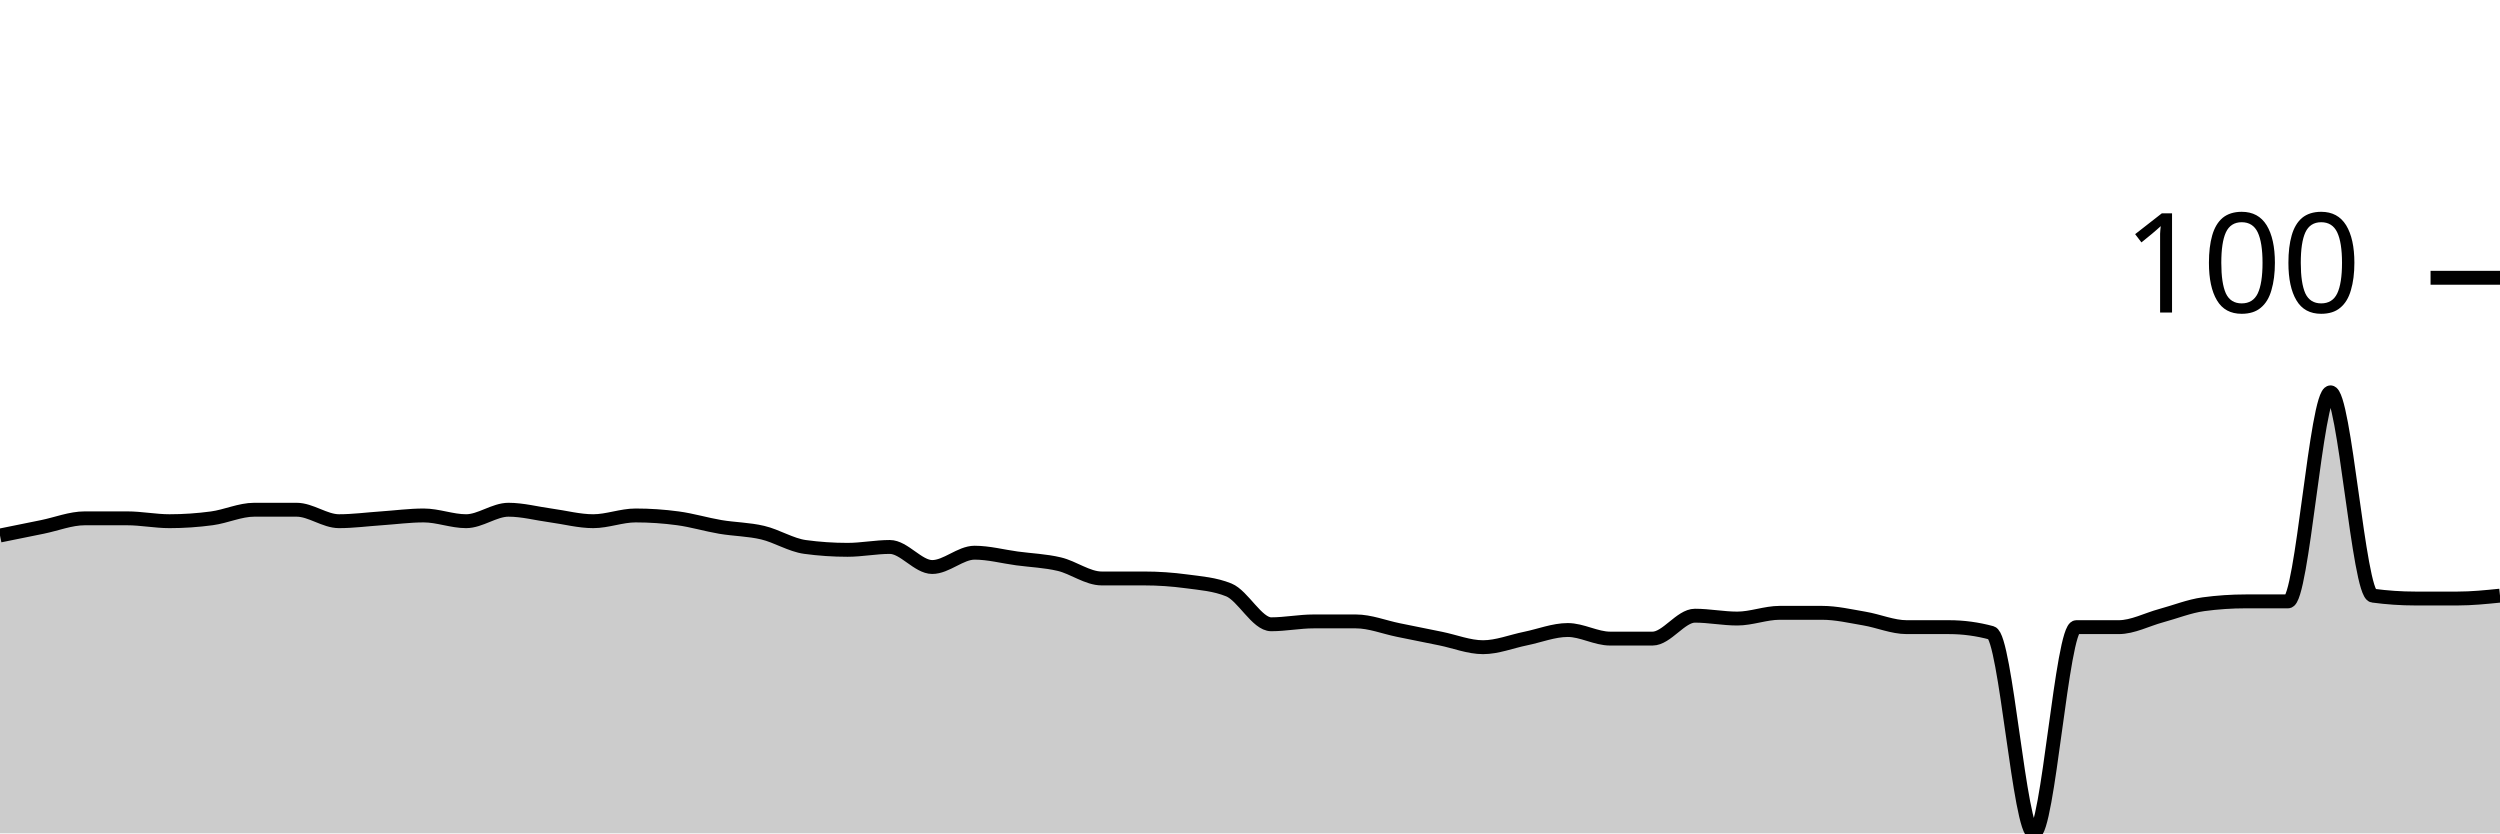
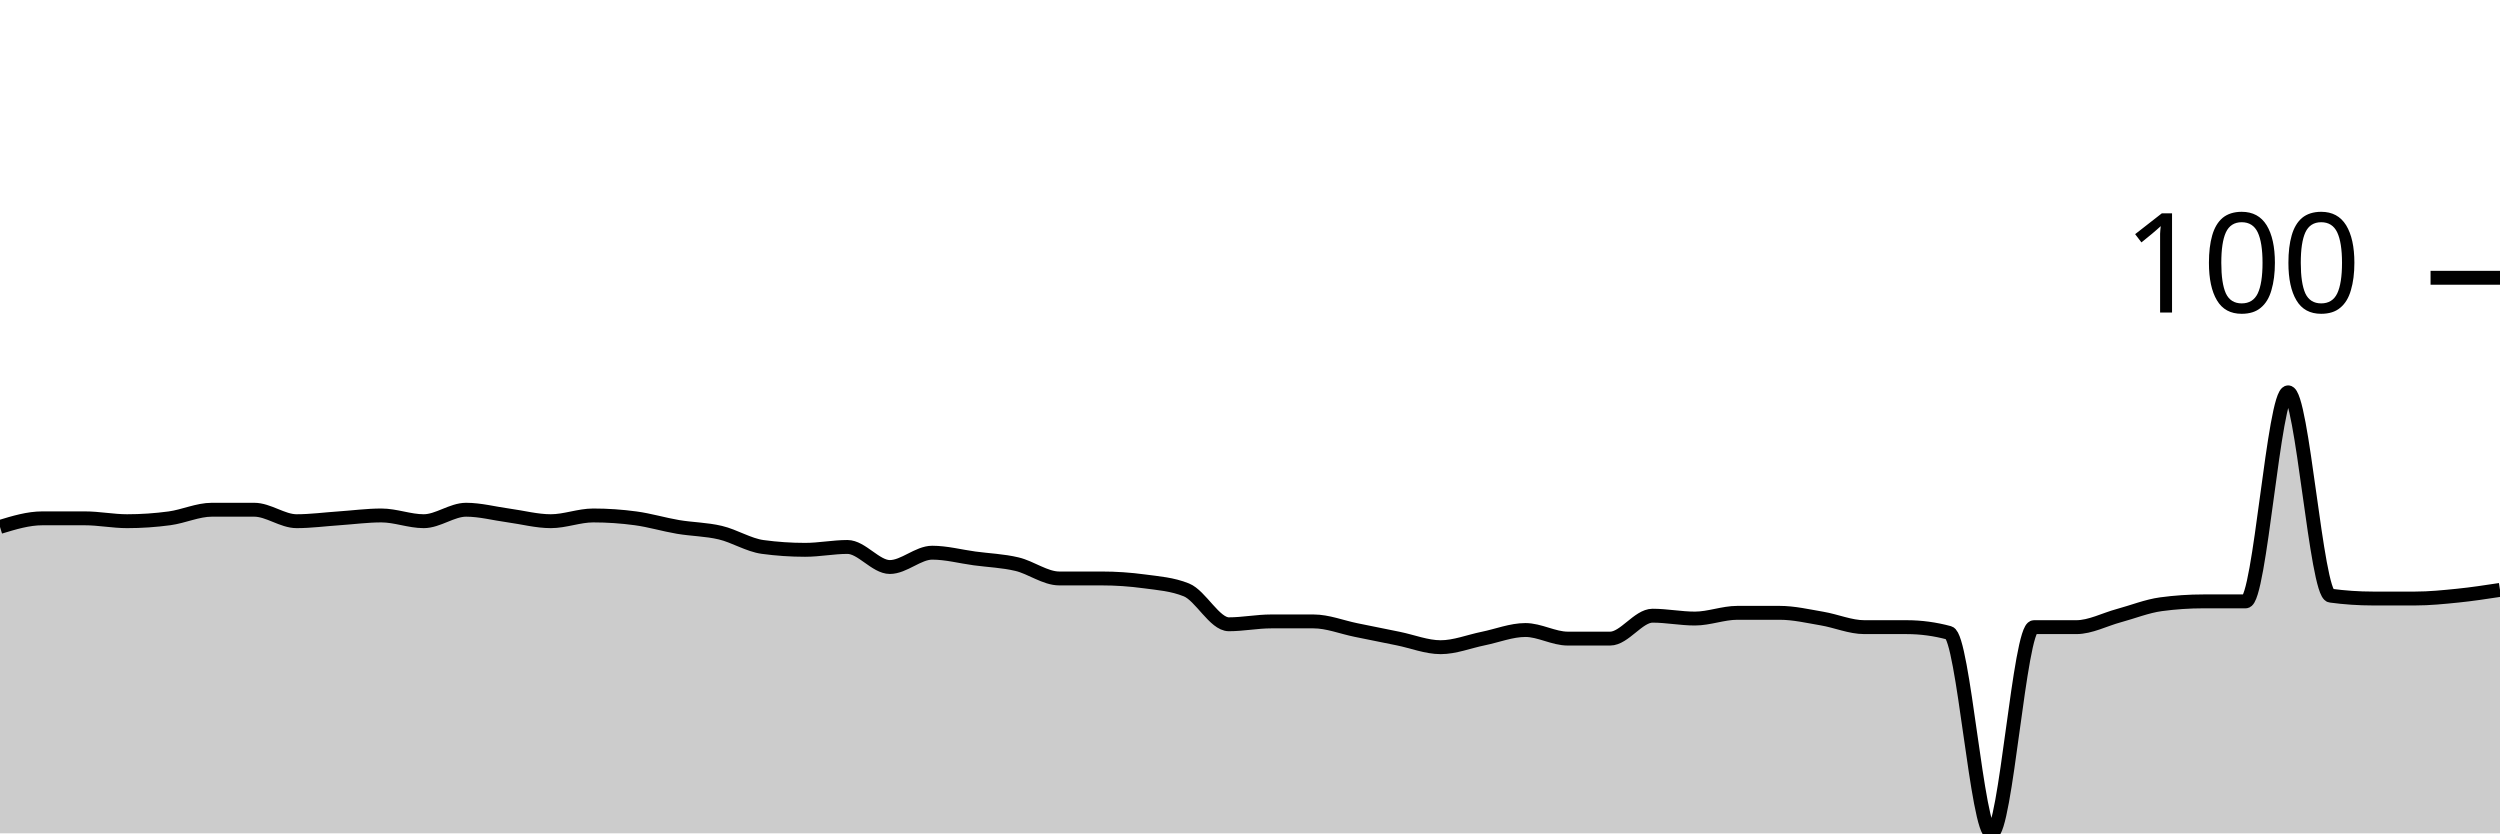
<svg xmlns="http://www.w3.org/2000/svg" viewBox="0 0 180 60">
  <g transform="translate(0,20)">
-     <path class="area" fill="rgba(0, 0, 0, 0.2)" d="M0,18.557C1.017,18.351,2.034,18.144,3.051,17.938C4.068,17.732,5.085,17.32,6.102,17.32C7.119,17.32,8.136,17.32,9.153,17.32C10.169,17.32,11.186,17.526,12.203,17.526C13.22,17.526,14.237,17.457,15.254,17.32C16.271,17.182,17.288,16.701,18.305,16.701C19.322,16.701,20.339,16.701,21.356,16.701C22.373,16.701,23.39,17.526,24.407,17.526C25.424,17.526,26.441,17.388,27.458,17.32C28.475,17.251,29.492,17.113,30.508,17.113C31.525,17.113,32.542,17.526,33.559,17.526C34.576,17.526,35.593,16.701,36.61,16.701C37.627,16.701,38.644,16.976,39.661,17.113C40.678,17.251,41.695,17.526,42.712,17.526C43.729,17.526,44.746,17.113,45.763,17.113C46.78,17.113,47.797,17.182,48.814,17.32C49.831,17.457,50.847,17.766,51.864,17.938C52.881,18.11,53.898,18.11,54.915,18.351C55.932,18.591,56.949,19.244,57.966,19.381C58.983,19.519,60,19.588,61.017,19.588C62.034,19.588,63.051,19.381,64.068,19.381C65.085,19.381,66.102,20.825,67.119,20.825C68.136,20.825,69.153,19.794,70.169,19.794C71.186,19.794,72.203,20.069,73.22,20.206C74.237,20.344,75.254,20.378,76.271,20.619C77.288,20.859,78.305,21.649,79.322,21.649C80.339,21.649,81.356,21.649,82.373,21.649C83.39,21.649,84.407,21.718,85.424,21.856C86.441,21.993,87.458,22.062,88.475,22.474C89.492,22.887,90.508,24.948,91.525,24.948C92.542,24.948,93.559,24.742,94.576,24.742C95.593,24.742,96.61,24.742,97.627,24.742C98.644,24.742,99.661,25.155,100.678,25.361C101.695,25.567,102.712,25.773,103.729,25.979C104.746,26.186,105.763,26.598,106.78,26.598C107.797,26.598,108.814,26.186,109.831,25.979C110.847,25.773,111.864,25.361,112.881,25.361C113.898,25.361,114.915,25.979,115.932,25.979C116.949,25.979,117.966,25.979,118.983,25.979C120,25.979,121.017,24.33,122.034,24.33C123.051,24.33,124.068,24.536,125.085,24.536C126.102,24.536,127.119,24.124,128.136,24.124C129.153,24.124,130.169,24.124,131.186,24.124C132.203,24.124,133.22,24.364,134.237,24.536C135.254,24.708,136.271,25.155,137.288,25.155C138.305,25.155,139.322,25.155,140.339,25.155C141.356,25.155,142.373,25.292,143.39,25.567C144.407,25.842,145.424,40,146.441,40C147.458,40,148.475,25.155,149.492,25.155C150.508,25.155,151.525,25.155,152.542,25.155C153.559,25.155,154.576,24.605,155.593,24.33C156.61,24.055,157.627,23.643,158.644,23.505C159.661,23.368,160.678,23.299,161.695,23.299C162.712,23.299,163.729,23.299,164.746,23.299C165.763,23.299,166.78,8.247,167.797,8.247C168.814,8.247,169.831,22.749,170.847,22.887C171.864,23.024,172.881,23.093,173.898,23.093C174.915,23.093,175.932,23.093,176.949,23.093C177.966,23.093,178.983,22.99,180,22.887L180,40C178.983,40,177.966,40,176.949,40C175.932,40,174.915,40,173.898,40C172.881,40,171.864,40,170.847,40C169.831,40,168.814,40,167.797,40C166.78,40,165.763,40,164.746,40C163.729,40,162.712,40,161.695,40C160.678,40,159.661,40,158.644,40C157.627,40,156.61,40,155.593,40C154.576,40,153.559,40,152.542,40C151.525,40,150.508,40,149.492,40C148.475,40,147.458,40,146.441,40C145.424,40,144.407,40,143.39,40C142.373,40,141.356,40,140.339,40C139.322,40,138.305,40,137.288,40C136.271,40,135.254,40,134.237,40C133.22,40,132.203,40,131.186,40C130.169,40,129.153,40,128.136,40C127.119,40,126.102,40,125.085,40C124.068,40,123.051,40,122.034,40C121.017,40,120,40,118.983,40C117.966,40,116.949,40,115.932,40C114.915,40,113.898,40,112.881,40C111.864,40,110.847,40,109.831,40C108.814,40,107.797,40,106.78,40C105.763,40,104.746,40,103.729,40C102.712,40,101.695,40,100.678,40C99.661,40,98.644,40,97.627,40C96.61,40,95.593,40,94.576,40C93.559,40,92.542,40,91.525,40C90.508,40,89.492,40,88.475,40C87.458,40,86.441,40,85.424,40C84.407,40,83.39,40,82.373,40C81.356,40,80.339,40,79.322,40C78.305,40,77.288,40,76.271,40C75.254,40,74.237,40,73.22,40C72.203,40,71.186,40,70.169,40C69.153,40,68.136,40,67.119,40C66.102,40,65.085,40,64.068,40C63.051,40,62.034,40,61.017,40C60,40,58.983,40,57.966,40C56.949,40,55.932,40,54.915,40C53.898,40,52.881,40,51.864,40C50.847,40,49.831,40,48.814,40C47.797,40,46.78,40,45.763,40C44.746,40,43.729,40,42.712,40C41.695,40,40.678,40,39.661,40C38.644,40,37.627,40,36.61,40C35.593,40,34.576,40,33.559,40C32.542,40,31.525,40,30.508,40C29.492,40,28.475,40,27.458,40C26.441,40,25.424,40,24.407,40C23.39,40,22.373,40,21.356,40C20.339,40,19.322,40,18.305,40C17.288,40,16.271,40,15.254,40C14.237,40,13.22,40,12.203,40C11.186,40,10.169,40,9.153,40C8.136,40,7.119,40,6.102,40C5.085,40,4.068,40,3.051,40C2.034,40,1.017,40,0,40Z" />
-     <path class="line" stroke="black" fill="none" d="M0,18.557C1.017,18.351,2.034,18.144,3.051,17.938C4.068,17.732,5.085,17.32,6.102,17.32C7.119,17.32,8.136,17.32,9.153,17.32C10.169,17.32,11.186,17.526,12.203,17.526C13.22,17.526,14.237,17.457,15.254,17.32C16.271,17.182,17.288,16.701,18.305,16.701C19.322,16.701,20.339,16.701,21.356,16.701C22.373,16.701,23.39,17.526,24.407,17.526C25.424,17.526,26.441,17.388,27.458,17.32C28.475,17.251,29.492,17.113,30.508,17.113C31.525,17.113,32.542,17.526,33.559,17.526C34.576,17.526,35.593,16.701,36.61,16.701C37.627,16.701,38.644,16.976,39.661,17.113C40.678,17.251,41.695,17.526,42.712,17.526C43.729,17.526,44.746,17.113,45.763,17.113C46.78,17.113,47.797,17.182,48.814,17.32C49.831,17.457,50.847,17.766,51.864,17.938C52.881,18.11,53.898,18.11,54.915,18.351C55.932,18.591,56.949,19.244,57.966,19.381C58.983,19.519,60,19.588,61.017,19.588C62.034,19.588,63.051,19.381,64.068,19.381C65.085,19.381,66.102,20.825,67.119,20.825C68.136,20.825,69.153,19.794,70.169,19.794C71.186,19.794,72.203,20.069,73.22,20.206C74.237,20.344,75.254,20.378,76.271,20.619C77.288,20.859,78.305,21.649,79.322,21.649C80.339,21.649,81.356,21.649,82.373,21.649C83.39,21.649,84.407,21.718,85.424,21.856C86.441,21.993,87.458,22.062,88.475,22.474C89.492,22.887,90.508,24.948,91.525,24.948C92.542,24.948,93.559,24.742,94.576,24.742C95.593,24.742,96.61,24.742,97.627,24.742C98.644,24.742,99.661,25.155,100.678,25.361C101.695,25.567,102.712,25.773,103.729,25.979C104.746,26.186,105.763,26.598,106.78,26.598C107.797,26.598,108.814,26.186,109.831,25.979C110.847,25.773,111.864,25.361,112.881,25.361C113.898,25.361,114.915,25.979,115.932,25.979C116.949,25.979,117.966,25.979,118.983,25.979C120,25.979,121.017,24.33,122.034,24.33C123.051,24.33,124.068,24.536,125.085,24.536C126.102,24.536,127.119,24.124,128.136,24.124C129.153,24.124,130.169,24.124,131.186,24.124C132.203,24.124,133.22,24.364,134.237,24.536C135.254,24.708,136.271,25.155,137.288,25.155C138.305,25.155,139.322,25.155,140.339,25.155C141.356,25.155,142.373,25.292,143.39,25.567C144.407,25.842,145.424,40,146.441,40C147.458,40,148.475,25.155,149.492,25.155C150.508,25.155,151.525,25.155,152.542,25.155C153.559,25.155,154.576,24.605,155.593,24.33C156.61,24.055,157.627,23.643,158.644,23.505C159.661,23.368,160.678,23.299,161.695,23.299C162.712,23.299,163.729,23.299,164.746,23.299C165.763,23.299,166.78,8.247,167.797,8.247C168.814,8.247,169.831,22.749,170.847,22.887C171.864,23.024,172.881,23.093,173.898,23.093C174.915,23.093,175.932,23.093,176.949,23.093C177.966,23.093,178.983,22.99,180,22.887" />
+     <path class="area" fill="rgba(0, 0, 0, 0.2)" d="M0,17.938C1.017,17.629,2.034,17.32,3.051,17.32C4.068,17.32,5.085,17.32,6.102,17.32C7.119,17.32,8.136,17.526,9.153,17.526C10.169,17.526,11.186,17.457,12.203,17.32C13.22,17.182,14.237,16.701,15.254,16.701C16.271,16.701,17.288,16.701,18.305,16.701C19.322,16.701,20.339,17.526,21.356,17.526C22.373,17.526,23.39,17.388,24.407,17.32C25.424,17.251,26.441,17.113,27.458,17.113C28.475,17.113,29.492,17.526,30.508,17.526C31.525,17.526,32.542,16.701,33.559,16.701C34.576,16.701,35.593,16.976,36.61,17.113C37.627,17.251,38.644,17.526,39.661,17.526C40.678,17.526,41.695,17.113,42.712,17.113C43.729,17.113,44.746,17.182,45.763,17.32C46.78,17.457,47.797,17.766,48.814,17.938C49.831,18.11,50.847,18.11,51.864,18.351C52.881,18.591,53.898,19.244,54.915,19.381C55.932,19.519,56.949,19.588,57.966,19.588C58.983,19.588,60,19.381,61.017,19.381C62.034,19.381,63.051,20.825,64.068,20.825C65.085,20.825,66.102,19.794,67.119,19.794C68.136,19.794,69.153,20.069,70.169,20.206C71.186,20.344,72.203,20.378,73.22,20.619C74.237,20.859,75.254,21.649,76.271,21.649C77.288,21.649,78.305,21.649,79.322,21.649C80.339,21.649,81.356,21.718,82.373,21.856C83.39,21.993,84.407,22.062,85.424,22.474C86.441,22.887,87.458,24.948,88.475,24.948C89.492,24.948,90.508,24.742,91.525,24.742C92.542,24.742,93.559,24.742,94.576,24.742C95.593,24.742,96.61,25.155,97.627,25.361C98.644,25.567,99.661,25.773,100.678,25.979C101.695,26.186,102.712,26.598,103.729,26.598C104.746,26.598,105.763,26.186,106.78,25.979C107.797,25.773,108.814,25.361,109.831,25.361C110.847,25.361,111.864,25.979,112.881,25.979C113.898,25.979,114.915,25.979,115.932,25.979C116.949,25.979,117.966,24.33,118.983,24.33C120,24.33,121.017,24.536,122.034,24.536C123.051,24.536,124.068,24.124,125.085,24.124C126.102,24.124,127.119,24.124,128.136,24.124C129.153,24.124,130.169,24.364,131.186,24.536C132.203,24.708,133.22,25.155,134.237,25.155C135.254,25.155,136.271,25.155,137.288,25.155C138.305,25.155,139.322,25.292,140.339,25.567C141.356,25.842,142.373,40,143.39,40C144.407,40,145.424,25.155,146.441,25.155C147.458,25.155,148.475,25.155,149.492,25.155C150.508,25.155,151.525,24.605,152.542,24.33C153.559,24.055,154.576,23.643,155.593,23.505C156.61,23.368,157.627,23.299,158.644,23.299C159.661,23.299,160.678,23.299,161.695,23.299C162.712,23.299,163.729,8.247,164.746,8.247C165.763,8.247,166.78,22.749,167.797,22.887C168.814,23.024,169.831,23.093,170.847,23.093C171.864,23.093,172.881,23.093,173.898,23.093C174.915,23.093,175.932,22.99,176.949,22.887C177.966,22.784,178.983,22.629,180,22.474L180,40C178.983,40,177.966,40,176.949,40C175.932,40,174.915,40,173.898,40C172.881,40,171.864,40,170.847,40C169.831,40,168.814,40,167.797,40C166.78,40,165.763,40,164.746,40C163.729,40,162.712,40,161.695,40C160.678,40,159.661,40,158.644,40C157.627,40,156.61,40,155.593,40C154.576,40,153.559,40,152.542,40C151.525,40,150.508,40,149.492,40C148.475,40,147.458,40,146.441,40C145.424,40,144.407,40,143.39,40C142.373,40,141.356,40,140.339,40C139.322,40,138.305,40,137.288,40C136.271,40,135.254,40,134.237,40C133.22,40,132.203,40,131.186,40C130.169,40,129.153,40,128.136,40C127.119,40,126.102,40,125.085,40C124.068,40,123.051,40,122.034,40C121.017,40,120,40,118.983,40C117.966,40,116.949,40,115.932,40C114.915,40,113.898,40,112.881,40C111.864,40,110.847,40,109.831,40C108.814,40,107.797,40,106.78,40C105.763,40,104.746,40,103.729,40C102.712,40,101.695,40,100.678,40C99.661,40,98.644,40,97.627,40C96.61,40,95.593,40,94.576,40C93.559,40,92.542,40,91.525,40C90.508,40,89.492,40,88.475,40C87.458,40,86.441,40,85.424,40C84.407,40,83.39,40,82.373,40C81.356,40,80.339,40,79.322,40C78.305,40,77.288,40,76.271,40C75.254,40,74.237,40,73.22,40C72.203,40,71.186,40,70.169,40C69.153,40,68.136,40,67.119,40C66.102,40,65.085,40,64.068,40C63.051,40,62.034,40,61.017,40C60,40,58.983,40,57.966,40C56.949,40,55.932,40,54.915,40C53.898,40,52.881,40,51.864,40C50.847,40,49.831,40,48.814,40C47.797,40,46.78,40,45.763,40C44.746,40,43.729,40,42.712,40C41.695,40,40.678,40,39.661,40C38.644,40,37.627,40,36.61,40C35.593,40,34.576,40,33.559,40C32.542,40,31.525,40,30.508,40C29.492,40,28.475,40,27.458,40C26.441,40,25.424,40,24.407,40C23.39,40,22.373,40,21.356,40C20.339,40,19.322,40,18.305,40C17.288,40,16.271,40,15.254,40C14.237,40,13.22,40,12.203,40C11.186,40,10.169,40,9.153,40C8.136,40,7.119,40,6.102,40C5.085,40,4.068,40,3.051,40C2.034,40,1.017,40,0,40Z" />
+     <path class="line" stroke="black" fill="none" d="M0,17.938C1.017,17.629,2.034,17.32,3.051,17.32C4.068,17.32,5.085,17.32,6.102,17.32C7.119,17.32,8.136,17.526,9.153,17.526C10.169,17.526,11.186,17.457,12.203,17.32C13.22,17.182,14.237,16.701,15.254,16.701C16.271,16.701,17.288,16.701,18.305,16.701C19.322,16.701,20.339,17.526,21.356,17.526C22.373,17.526,23.39,17.388,24.407,17.32C25.424,17.251,26.441,17.113,27.458,17.113C28.475,17.113,29.492,17.526,30.508,17.526C31.525,17.526,32.542,16.701,33.559,16.701C34.576,16.701,35.593,16.976,36.61,17.113C37.627,17.251,38.644,17.526,39.661,17.526C40.678,17.526,41.695,17.113,42.712,17.113C43.729,17.113,44.746,17.182,45.763,17.32C46.78,17.457,47.797,17.766,48.814,17.938C49.831,18.11,50.847,18.11,51.864,18.351C52.881,18.591,53.898,19.244,54.915,19.381C55.932,19.519,56.949,19.588,57.966,19.588C58.983,19.588,60,19.381,61.017,19.381C62.034,19.381,63.051,20.825,64.068,20.825C65.085,20.825,66.102,19.794,67.119,19.794C68.136,19.794,69.153,20.069,70.169,20.206C71.186,20.344,72.203,20.378,73.22,20.619C74.237,20.859,75.254,21.649,76.271,21.649C77.288,21.649,78.305,21.649,79.322,21.649C80.339,21.649,81.356,21.718,82.373,21.856C83.39,21.993,84.407,22.062,85.424,22.474C86.441,22.887,87.458,24.948,88.475,24.948C89.492,24.948,90.508,24.742,91.525,24.742C92.542,24.742,93.559,24.742,94.576,24.742C95.593,24.742,96.61,25.155,97.627,25.361C98.644,25.567,99.661,25.773,100.678,25.979C101.695,26.186,102.712,26.598,103.729,26.598C104.746,26.598,105.763,26.186,106.78,25.979C107.797,25.773,108.814,25.361,109.831,25.361C110.847,25.361,111.864,25.979,112.881,25.979C113.898,25.979,114.915,25.979,115.932,25.979C116.949,25.979,117.966,24.33,118.983,24.33C120,24.33,121.017,24.536,122.034,24.536C123.051,24.536,124.068,24.124,125.085,24.124C126.102,24.124,127.119,24.124,128.136,24.124C129.153,24.124,130.169,24.364,131.186,24.536C132.203,24.708,133.22,25.155,134.237,25.155C135.254,25.155,136.271,25.155,137.288,25.155C138.305,25.155,139.322,25.292,140.339,25.567C141.356,25.842,142.373,40,143.39,40C144.407,40,145.424,25.155,146.441,25.155C147.458,25.155,148.475,25.155,149.492,25.155C150.508,25.155,151.525,24.605,152.542,24.33C153.559,24.055,154.576,23.643,155.593,23.505C156.61,23.368,157.627,23.299,158.644,23.299C159.661,23.299,160.678,23.299,161.695,23.299C162.712,23.299,163.729,8.247,164.746,8.247C165.763,8.247,166.78,22.749,167.797,22.887C168.814,23.024,169.831,23.093,170.847,23.093C171.864,23.093,172.881,23.093,173.898,23.093C174.915,23.093,175.932,22.99,176.949,22.887C177.966,22.784,178.983,22.629,180,22.474" />
    <path class="axis-ceiling" stroke-width="1" stroke="black" fill="none" d="M175,0L180,0" />
    <text class="axis-ceiling-label" font-family="sans-serif" text-anchor="end" font-size="10px" x="170" y="2.5">100</text>
  </g>
</svg>
